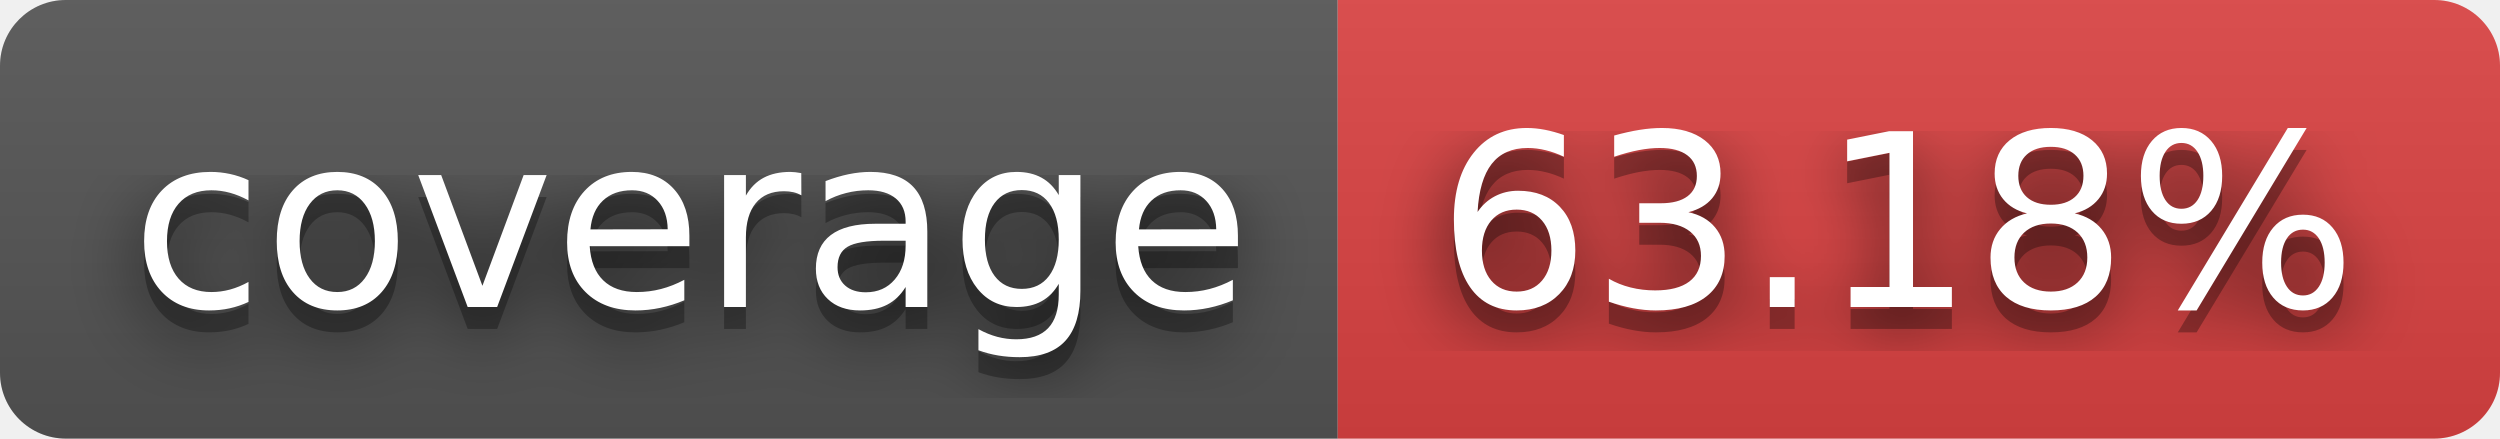
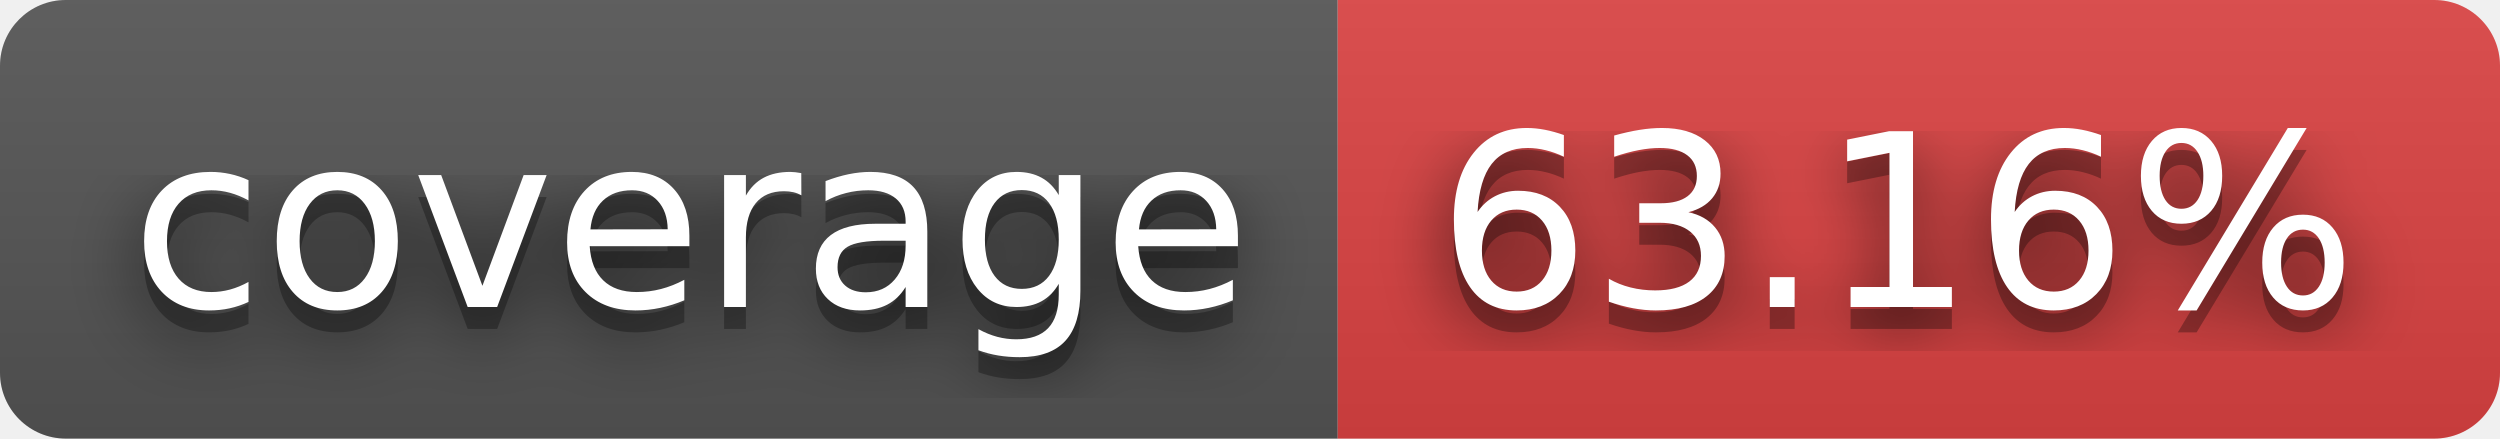
- <svg xmlns="http://www.w3.org/2000/svg" width="114" height="20" role="img" aria-label="coverage: 63.18%">
+ <svg xmlns="http://www.w3.org/2000/svg" width="114" height="20" role="img" aria-label="coverage: 63.16%">
  <filter id="blur">
    <feGaussianBlur stdDeviation="16" />
  </filter>
  <linearGradient id="s" x2="0" y2="100%">
    <stop offset="0" stop-color="#bbb" stop-opacity=".1" />
    <stop offset="1" stop-opacity=".1" />
  </linearGradient>
  <clipPath id="r">
    <rect width="114" height="20" rx="3" />
  </clipPath>
  <g clip-path="url(#r)">
    <rect width="61" height="20" fill="#555" />
    <rect x="61" width="53" height="20" fill="#dd4343" />
    <rect width="114" height="20" fill="url(#s)" />
  </g>
  <g fill="#fff" text-anchor="middle" font-family="Verdana,Geneva,DejaVu Sans,sans-serif" text-rendering="geometricPrecision" font-size="110">
    <g transform="scale(.1)">
      <g aria-hidden="true" fill="#010101">
        <text x="315" y="150" fill-opacity=".8" filter="url(#blur)" textLength="510">coverage</text>
        <text x="315" y="150" fill-opacity=".3" textLength="510">coverage</text>
      </g>
      <text x="315" y="140" textLength="510">coverage</text>
    </g>
    <g transform="scale(.1)">
      <g aria-hidden="true" fill="#010101">
-         <text x="865" y="150" fill-opacity=".8" filter="url(#blur)" textLength="430">63.18%</text>
-         <text x="865" y="150" fill-opacity=".3" textLength="430">63.18%</text>
+         <text x="865" y="150" fill-opacity=".8" filter="url(#blur)" textLength="430">63.16%</text>
+         <text x="865" y="150" fill-opacity=".3" textLength="430">63.16%</text>
      </g>
-       <text x="865" y="140" textLength="430">63.18%</text>
+       <text x="865" y="140" textLength="430">63.16%</text>
    </g>
  </g>
</svg>
